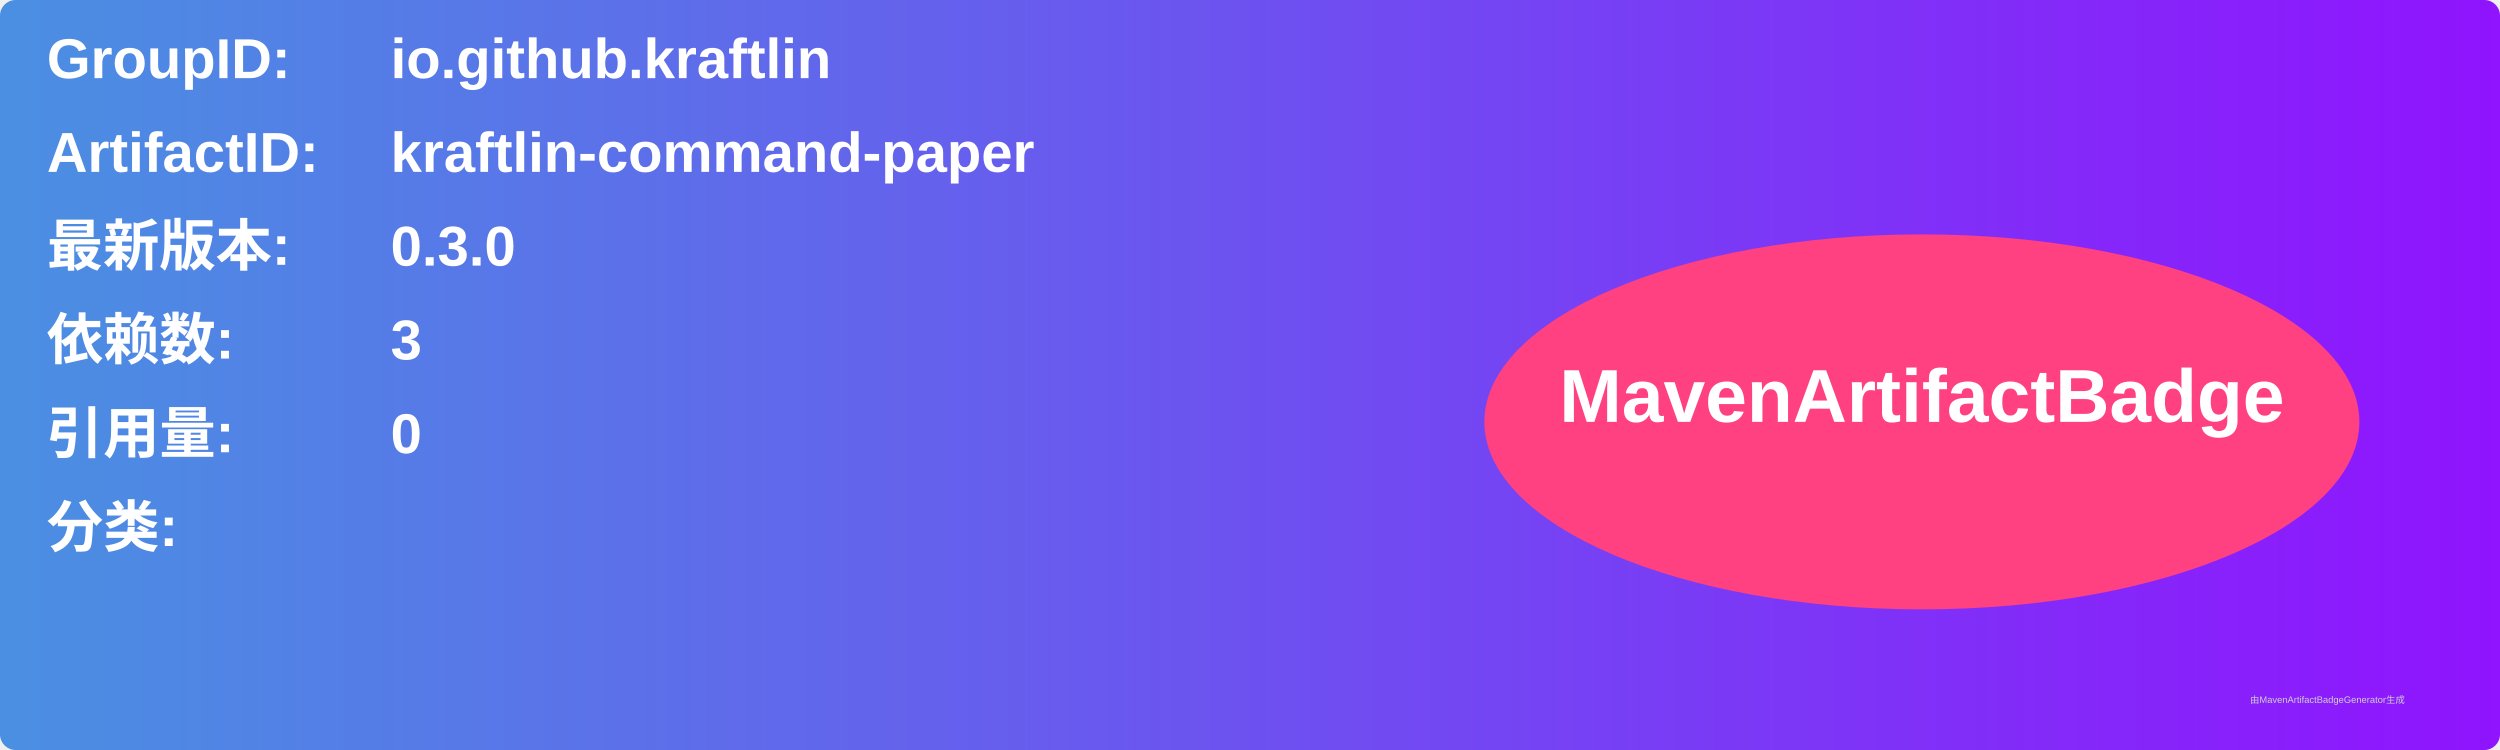
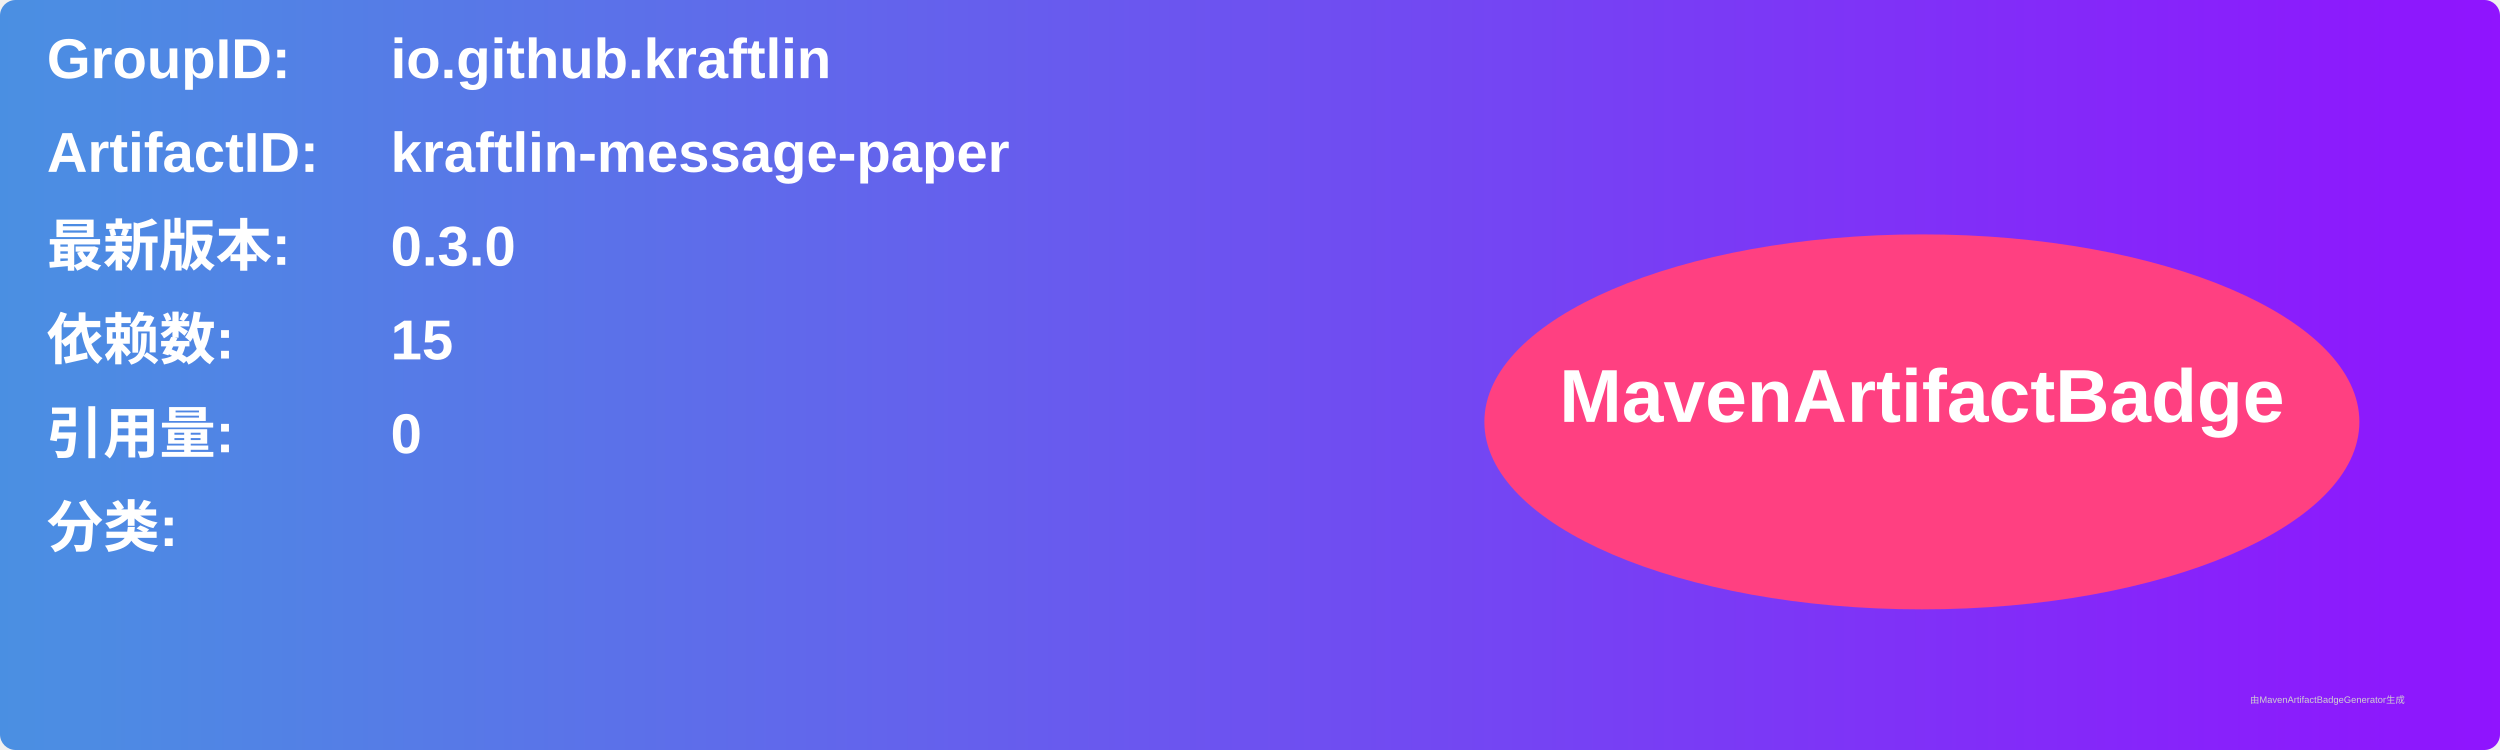
<svg xmlns="http://www.w3.org/2000/svg" width="800" height="240" viewBox="0 0 800 240">
  <linearGradient id="grad" x1="0%" y1="0%" x2="100%" y2="0%">
    <stop offset="0%" stop-color="#4a90e2" />
    <stop offset="100%" stop-color="#9013fe" />
  </linearGradient>
  <rect width="100%" height="100%" rx="5" ry="5" fill="url(#grad)" />
  <g transform="translate(15, 15)">
    <text x="0" y="10" font-family="Arial" font-size="18" fill="white" font-weight="bold" width="260">GroupID:</text>
    <text x="110" y="10" font-family="Arial" font-size="18" fill="white" font-weight="bold" width="460">io.github.kraftlin</text>
    <text x="0" y="40" font-family="Arial" font-size="18" fill="white" font-weight="bold" width="260">ArtifactID:</text>
-     <text x="110" y="40" font-family="Arial" font-size="18" fill="white" font-weight="bold" width="460">kraftlin-command-paper</text>
+     <text x="110" y="40" font-family="Arial" font-size="18" fill="white" font-weight="bold" width="460">kraftlin-message-paper</text>
    <text x="0" y="70" font-family="Arial" font-size="18" fill="white" font-weight="bold">最新版本:</text>
    <text x="110" y="70" font-family="Arial" font-size="18" fill="white" font-weight="bold">
      <tspan font-weight="bold">0.3.0</tspan>
    </text>
    <text x="0" y="100" font-family="Arial" font-size="18" fill="white" font-weight="bold">依赖数: </text>
    <text x="110" y="100" font-family="Arial" font-size="18" fill="white">
-       <tspan font-weight="bold">3</tspan>
+       <tspan font-weight="bold">15</tspan>
    </text>
    <text x="0" y="130" font-family="Arial" font-size="18" fill="white" font-weight="bold">引用量: </text>
    <text x="110" y="130" font-family="Arial" font-size="18" fill="white">
      <tspan font-weight="bold">0</tspan>
    </text>
    <text x="0" y="160" font-family="Arial" font-size="18" fill="white" font-weight="bold">分类:</text>
    <text x="10" y="190" font-family="Arial" font-size="10" fill="white">
      <tspan font-weight="bold" />
    </text>
    <ellipse cx="600" cy="120" rx="140" ry="60" fill="#ff4081" />
    <text x="600" y="120" text-anchor="middle" font-family="Arial" font-size="24" fill="white" font-weight="bold">MavenArtifactBadge</text>
  </g>
  <text x="720" y="225" font-family="Arial" font-size="3" fill="#d0d0d0">由MavenArtifactBadgeGenerator生成</text>
</svg>
